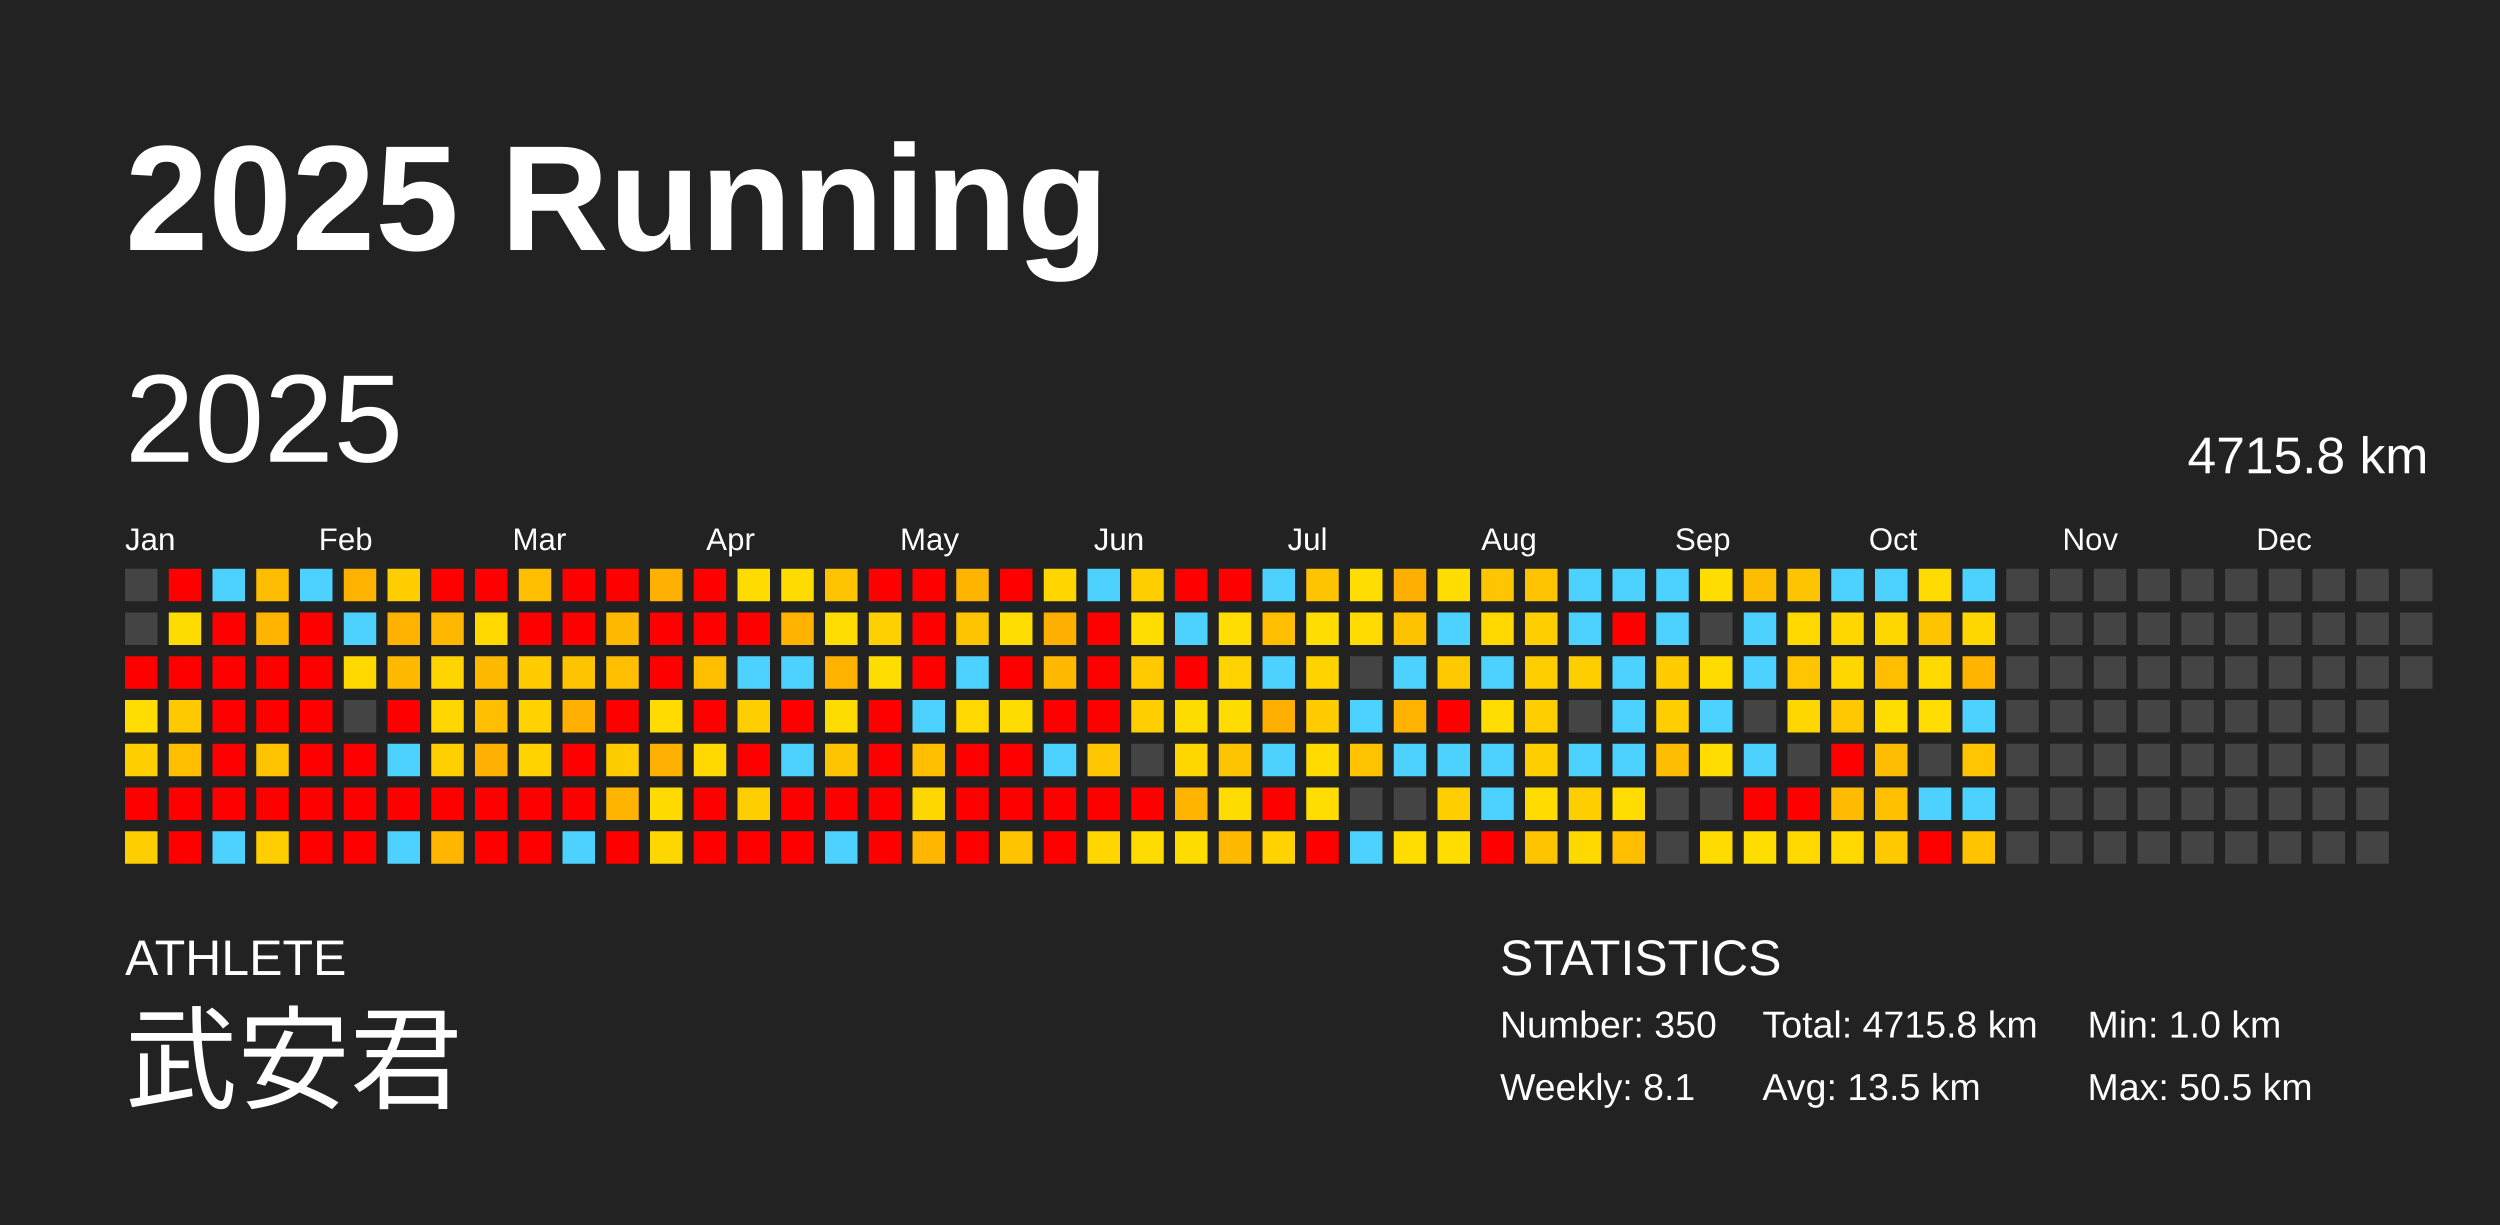
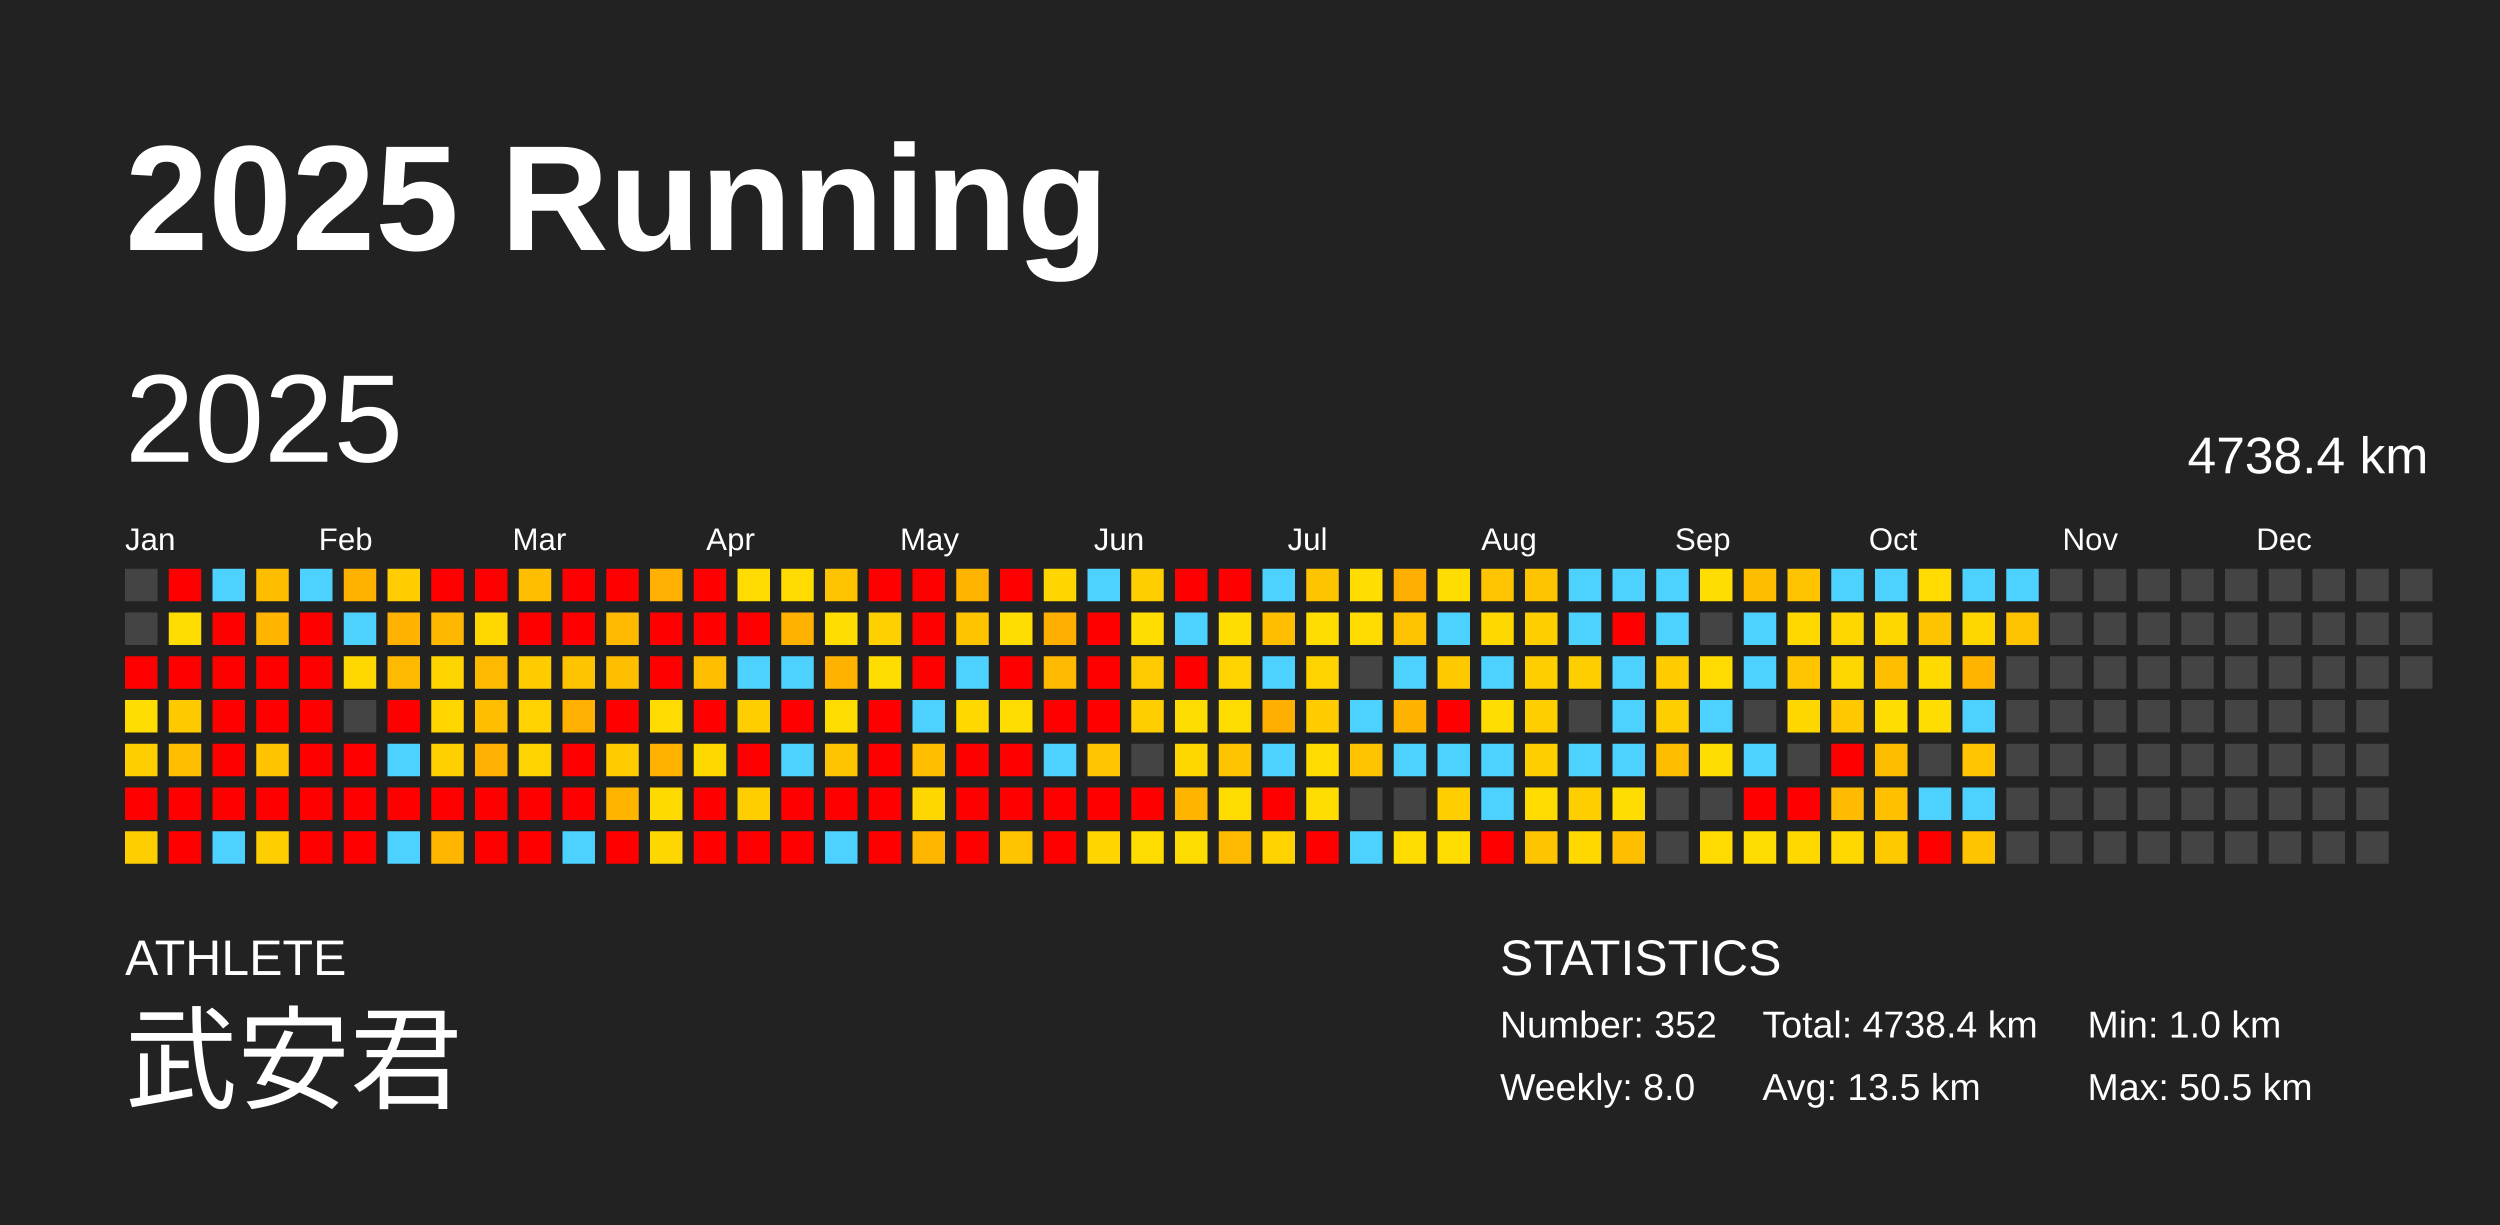
<svg xmlns="http://www.w3.org/2000/svg" baseProfile="full" height="98mm" version="1.1" viewBox="0,0,200,98" width="200mm">
  <defs />
  <rect fill="#222222" height="98" width="200" x="0" y="0" />
  <text fill="#FFFFFF" style="font-size:12px; font-family:Arial; font-weight:bold;" x="10" y="20">2025 Running</text>
  <text fill="#FFFFFF" style="font-size:4px; font-family:Arial" x="10" y="78">ATHLETE</text>
  <text fill="#FFFFFF" style="font-size:9px; font-family:Arial" x="10" y="88">武安君</text>
  <text fill="#FFFFFF" style="font-size:4px; font-family:Arial" x="120" y="78">STATISTICS</text>
-   <text fill="#FFFFFF" style="font-size:3px; font-family:Arial" x="120" y="83">Number: 350</text>
-   <text fill="#FFFFFF" style="font-size:3px; font-family:Arial" x="120" y="88">Weekly: 8.1</text>
-   <text fill="#FFFFFF" style="font-size:3px; font-family:Arial" x="141" y="83">Total: 4715.8 km</text>
+   <text fill="#FFFFFF" style="font-size:3px; font-family:Arial" x="120" y="83">Number: 352</text>
+   <text fill="#FFFFFF" style="font-size:3px; font-family:Arial" x="120" y="88">Weekly: 8.0</text>
+   <text fill="#FFFFFF" style="font-size:3px; font-family:Arial" x="141" y="83">Total: 4738.4 km</text>
  <text fill="#FFFFFF" style="font-size:3px; font-family:Arial" x="141" y="88">Avg: 13.5 km</text>
  <text fill="#FFFFFF" style="font-size:3px; font-family:Arial" x="167" y="83">Min: 1.0 km</text>
  <text fill="#FFFFFF" style="font-size:3px; font-family:Arial" x="167" y="88">Max: 50.5 km</text>
  <text dominant-baseline="hanging" fill="#FFFFFF" style="font-size:10.0px; font-family:Arial;" x="10" y="30">2025</text>
-   <text dominant-baseline="hanging" fill="#FFFFFF" style="font-size:4.125px; font-family:Arial;" x="175" y="35">4715.8 km</text>
+   <text dominant-baseline="hanging" fill="#FFFFFF" style="font-size:4.125px; font-family:Arial;" x="175" y="35">4738.4 km</text>
  <text fill="#FFFFFF" style="font-size:2.5px; font-family:Arial" x="10.0" y="44">Jan</text>
  <text fill="#FFFFFF" style="font-size:2.5px; font-family:Arial" x="25.5" y="44">Feb</text>
  <text fill="#FFFFFF" style="font-size:2.5px; font-family:Arial" x="41.0" y="44">Mar</text>
  <text fill="#FFFFFF" style="font-size:2.5px; font-family:Arial" x="56.5" y="44">Apr</text>
  <text fill="#FFFFFF" style="font-size:2.5px; font-family:Arial" x="72.0" y="44">May</text>
  <text fill="#FFFFFF" style="font-size:2.5px; font-family:Arial" x="87.5" y="44">Jun</text>
  <text fill="#FFFFFF" style="font-size:2.5px; font-family:Arial" x="103.0" y="44">Jul</text>
  <text fill="#FFFFFF" style="font-size:2.5px; font-family:Arial" x="118.5" y="44">Aug</text>
  <text fill="#FFFFFF" style="font-size:2.5px; font-family:Arial" x="134.0" y="44">Sep</text>
  <text fill="#FFFFFF" style="font-size:2.5px; font-family:Arial" x="149.5" y="44">Oct</text>
  <text fill="#FFFFFF" style="font-size:2.5px; font-family:Arial" x="165.0" y="44">Nov</text>
  <text fill="#FFFFFF" style="font-size:2.5px; font-family:Arial" x="180.5" y="44">Dec</text>
  <rect fill="#444444" height="2.6" width="2.6" x="10.0" y="45.5" />
  <rect fill="#444444" height="2.6" width="2.6" x="10.0" y="49.0" />
  <rect fill="red" height="2.6" width="2.6" x="10.0" y="52.5" />
  <rect fill="#ffdd00" height="2.6" width="2.6" x="10.0" y="56.0" />
  <rect fill="#ffce00" height="2.6" width="2.6" x="10.0" y="59.5" />
  <rect fill="red" height="2.6" width="2.6" x="10.0" y="63.0" />
  <rect fill="#ffce00" height="2.6" width="2.6" x="10.0" y="66.5" />
  <rect fill="red" height="2.6" width="2.6" x="13.5" y="45.5" />
  <rect fill="#ffdc00" height="2.6" width="2.6" x="13.5" y="49.0" />
  <rect fill="red" height="2.6" width="2.6" x="13.5" y="52.5" />
  <rect fill="#ffc900" height="2.6" width="2.6" x="13.5" y="56.0" />
  <rect fill="#ffbf00" height="2.6" width="2.6" x="13.5" y="59.5" />
  <rect fill="red" height="2.6" width="2.6" x="13.5" y="63.0" />
  <rect fill="red" height="2.6" width="2.6" x="13.5" y="66.5" />
  <rect fill="#4dd2ff" height="2.6" width="2.6" x="17.0" y="45.5" />
  <rect fill="red" height="2.6" width="2.6" x="17.0" y="49.0" />
  <rect fill="red" height="2.6" width="2.6" x="17.0" y="52.5" />
  <rect fill="red" height="2.6" width="2.6" x="17.0" y="56.0" />
  <rect fill="red" height="2.6" width="2.6" x="17.0" y="59.5" />
  <rect fill="red" height="2.6" width="2.6" x="17.0" y="63.0" />
  <rect fill="#4dd2ff" height="2.6" width="2.6" x="17.0" y="66.5" />
  <rect fill="#ffbd00" height="2.6" width="2.6" x="20.5" y="45.5" />
  <rect fill="#ffb400" height="2.6" width="2.6" x="20.5" y="49.0" />
  <rect fill="red" height="2.6" width="2.6" x="20.5" y="52.5" />
  <rect fill="red" height="2.6" width="2.6" x="20.5" y="56.0" />
  <rect fill="#ffc300" height="2.6" width="2.6" x="20.5" y="59.5" />
  <rect fill="red" height="2.6" width="2.6" x="20.5" y="63.0" />
  <rect fill="#ffce00" height="2.6" width="2.6" x="20.5" y="66.5" />
  <rect fill="#4dd2ff" height="2.6" width="2.6" x="24.0" y="45.5" />
  <rect fill="red" height="2.6" width="2.6" x="24.0" y="49.0" />
  <rect fill="red" height="2.6" width="2.6" x="24.0" y="52.5" />
  <rect fill="red" height="2.6" width="2.6" x="24.0" y="56.0" />
  <rect fill="red" height="2.6" width="2.6" x="24.0" y="59.5" />
  <rect fill="red" height="2.6" width="2.6" x="24.0" y="63.0" />
  <rect fill="red" height="2.6" width="2.6" x="24.0" y="66.5" />
  <rect fill="#ffb200" height="2.6" width="2.6" x="27.5" y="45.5" />
  <rect fill="#4dd2ff" height="2.6" width="2.6" x="27.5" y="49.0" />
  <rect fill="#ffd800" height="2.6" width="2.6" x="27.5" y="52.5" />
  <rect fill="#444444" height="2.6" width="2.6" x="27.5" y="56.0" />
  <rect fill="red" height="2.6" width="2.6" x="27.5" y="59.5" />
  <rect fill="red" height="2.6" width="2.6" x="27.5" y="63.0" />
  <rect fill="red" height="2.6" width="2.6" x="27.5" y="66.5" />
  <rect fill="#ffcd00" height="2.6" width="2.6" x="31.0" y="45.5" />
  <rect fill="#ffb300" height="2.6" width="2.6" x="31.0" y="49.0" />
  <rect fill="#ffba00" height="2.6" width="2.6" x="31.0" y="52.5" />
  <rect fill="red" height="2.6" width="2.6" x="31.0" y="56.0" />
  <rect fill="#4dd2ff" height="2.6" width="2.6" x="31.0" y="59.5" />
  <rect fill="red" height="2.6" width="2.6" x="31.0" y="63.0" />
  <rect fill="#4dd2ff" height="2.6" width="2.6" x="31.0" y="66.5" />
  <rect fill="red" height="2.6" width="2.6" x="34.5" y="45.5" />
  <rect fill="#ffb800" height="2.6" width="2.6" x="34.5" y="49.0" />
  <rect fill="#ffd500" height="2.6" width="2.6" x="34.5" y="52.5" />
  <rect fill="#ffd600" height="2.6" width="2.6" x="34.5" y="56.0" />
  <rect fill="#ffd000" height="2.6" width="2.6" x="34.5" y="59.5" />
  <rect fill="red" height="2.6" width="2.6" x="34.5" y="63.0" />
  <rect fill="#ffb600" height="2.6" width="2.6" x="34.5" y="66.5" />
  <rect fill="red" height="2.6" width="2.6" x="38.0" y="45.5" />
  <rect fill="#ffd800" height="2.6" width="2.6" x="38.0" y="49.0" />
  <rect fill="#ffba00" height="2.6" width="2.6" x="38.0" y="52.5" />
  <rect fill="#ffbe00" height="2.6" width="2.6" x="38.0" y="56.0" />
  <rect fill="#ffb000" height="2.6" width="2.6" x="38.0" y="59.5" />
  <rect fill="red" height="2.6" width="2.6" x="38.0" y="63.0" />
  <rect fill="red" height="2.6" width="2.6" x="38.0" y="66.5" />
  <rect fill="#ffbe00" height="2.6" width="2.6" x="41.5" y="45.5" />
  <rect fill="red" height="2.6" width="2.6" x="41.5" y="49.0" />
  <rect fill="#ffcc00" height="2.6" width="2.6" x="41.5" y="52.5" />
  <rect fill="#ffd200" height="2.6" width="2.6" x="41.5" y="56.0" />
  <rect fill="#ffd300" height="2.6" width="2.6" x="41.5" y="59.5" />
  <rect fill="red" height="2.6" width="2.6" x="41.5" y="63.0" />
  <rect fill="red" height="2.6" width="2.6" x="41.5" y="66.5" />
  <rect fill="red" height="2.6" width="2.6" x="45.0" y="45.5" />
  <rect fill="red" height="2.6" width="2.6" x="45.0" y="49.0" />
  <rect fill="#ffc400" height="2.6" width="2.6" x="45.0" y="52.5" />
  <rect fill="#ffb000" height="2.6" width="2.6" x="45.0" y="56.0" />
  <rect fill="red" height="2.6" width="2.6" x="45.0" y="59.5" />
  <rect fill="red" height="2.6" width="2.6" x="45.0" y="63.0" />
  <rect fill="#4dd2ff" height="2.6" width="2.6" x="45.0" y="66.5" />
  <rect fill="red" height="2.6" width="2.6" x="48.5" y="45.5" />
  <rect fill="#ffb900" height="2.6" width="2.6" x="48.5" y="49.0" />
  <rect fill="#ffbf00" height="2.6" width="2.6" x="48.5" y="52.5" />
  <rect fill="red" height="2.6" width="2.6" x="48.5" y="56.0" />
  <rect fill="#ffcc00" height="2.6" width="2.6" x="48.5" y="59.5" />
  <rect fill="#ffb500" height="2.6" width="2.6" x="48.5" y="63.0" />
  <rect fill="red" height="2.6" width="2.6" x="48.5" y="66.5" />
  <rect fill="#ffb000" height="2.6" width="2.6" x="52.0" y="45.5" />
  <rect fill="red" height="2.6" width="2.6" x="52.0" y="49.0" />
  <rect fill="red" height="2.6" width="2.6" x="52.0" y="52.5" />
  <rect fill="#ffdb00" height="2.6" width="2.6" x="52.0" y="56.0" />
  <rect fill="#ffb100" height="2.6" width="2.6" x="52.0" y="59.5" />
  <rect fill="#ffda00" height="2.6" width="2.6" x="52.0" y="63.0" />
  <rect fill="#ffd700" height="2.6" width="2.6" x="52.0" y="66.5" />
  <rect fill="red" height="2.6" width="2.6" x="55.5" y="45.5" />
  <rect fill="red" height="2.6" width="2.6" x="55.5" y="49.0" />
  <rect fill="#ffbe00" height="2.6" width="2.6" x="55.5" y="52.5" />
  <rect fill="red" height="2.6" width="2.6" x="55.5" y="56.0" />
  <rect fill="#ffd800" height="2.6" width="2.6" x="55.5" y="59.5" />
  <rect fill="red" height="2.6" width="2.6" x="55.5" y="63.0" />
  <rect fill="red" height="2.6" width="2.6" x="55.5" y="66.5" />
  <rect fill="#ffdb00" height="2.6" width="2.6" x="59.0" y="45.5" />
  <rect fill="red" height="2.6" width="2.6" x="59.0" y="49.0" />
  <rect fill="#4dd2ff" height="2.6" width="2.6" x="59.0" y="52.5" />
  <rect fill="#ffce00" height="2.6" width="2.6" x="59.0" y="56.0" />
  <rect fill="red" height="2.6" width="2.6" x="59.0" y="59.5" />
  <rect fill="#ffce00" height="2.6" width="2.6" x="59.0" y="63.0" />
  <rect fill="red" height="2.6" width="2.6" x="59.0" y="66.5" />
  <rect fill="#ffdb00" height="2.6" width="2.6" x="62.5" y="45.5" />
  <rect fill="#ffb300" height="2.6" width="2.6" x="62.5" y="49.0" />
  <rect fill="#4dd2ff" height="2.6" width="2.6" x="62.5" y="52.5" />
  <rect fill="red" height="2.6" width="2.6" x="62.5" y="56.0" />
  <rect fill="#4dd2ff" height="2.6" width="2.6" x="62.5" y="59.5" />
  <rect fill="red" height="2.6" width="2.6" x="62.5" y="63.0" />
  <rect fill="red" height="2.6" width="2.6" x="62.5" y="66.5" />
  <rect fill="#ffc300" height="2.6" width="2.6" x="66.0" y="45.5" />
  <rect fill="#ffdd00" height="2.6" width="2.6" x="66.0" y="49.0" />
  <rect fill="#ffb300" height="2.6" width="2.6" x="66.0" y="52.5" />
  <rect fill="#ffdc00" height="2.6" width="2.6" x="66.0" y="56.0" />
  <rect fill="#ffc400" height="2.6" width="2.6" x="66.0" y="59.5" />
  <rect fill="red" height="2.6" width="2.6" x="66.0" y="63.0" />
  <rect fill="#4dd2ff" height="2.6" width="2.6" x="66.0" y="66.5" />
  <rect fill="red" height="2.6" width="2.6" x="69.5" y="45.5" />
  <rect fill="#ffd000" height="2.6" width="2.6" x="69.5" y="49.0" />
  <rect fill="#ffdd00" height="2.6" width="2.6" x="69.5" y="52.5" />
  <rect fill="red" height="2.6" width="2.6" x="69.5" y="56.0" />
  <rect fill="red" height="2.6" width="2.6" x="69.5" y="59.5" />
  <rect fill="red" height="2.6" width="2.6" x="69.5" y="63.0" />
  <rect fill="red" height="2.6" width="2.6" x="69.5" y="66.5" />
  <rect fill="red" height="2.6" width="2.6" x="73.0" y="45.5" />
  <rect fill="red" height="2.6" width="2.6" x="73.0" y="49.0" />
  <rect fill="red" height="2.6" width="2.6" x="73.0" y="52.5" />
  <rect fill="#4dd2ff" height="2.6" width="2.6" x="73.0" y="56.0" />
  <rect fill="#ffbf00" height="2.6" width="2.6" x="73.0" y="59.5" />
  <rect fill="#ffd700" height="2.6" width="2.6" x="73.0" y="63.0" />
  <rect fill="#ffb600" height="2.6" width="2.6" x="73.0" y="66.5" />
  <rect fill="#ffb400" height="2.6" width="2.6" x="76.5" y="45.5" />
  <rect fill="#ffc400" height="2.6" width="2.6" x="76.5" y="49.0" />
  <rect fill="#4dd2ff" height="2.6" width="2.6" x="76.5" y="52.5" />
  <rect fill="#ffd800" height="2.6" width="2.6" x="76.5" y="56.0" />
  <rect fill="red" height="2.6" width="2.6" x="76.5" y="59.5" />
  <rect fill="red" height="2.6" width="2.6" x="76.5" y="63.0" />
  <rect fill="red" height="2.6" width="2.6" x="76.5" y="66.5" />
  <rect fill="red" height="2.6" width="2.6" x="80.0" y="45.5" />
  <rect fill="#ffdd00" height="2.6" width="2.6" x="80.0" y="49.0" />
  <rect fill="red" height="2.6" width="2.6" x="80.0" y="52.5" />
  <rect fill="#ffdc00" height="2.6" width="2.6" x="80.0" y="56.0" />
  <rect fill="red" height="2.6" width="2.6" x="80.0" y="59.5" />
  <rect fill="red" height="2.6" width="2.6" x="80.0" y="63.0" />
  <rect fill="#ffc300" height="2.6" width="2.6" x="80.0" y="66.5" />
  <rect fill="#ffd600" height="2.6" width="2.6" x="83.5" y="45.5" />
  <rect fill="#ffaf00" height="2.6" width="2.6" x="83.5" y="49.0" />
  <rect fill="#ffb900" height="2.6" width="2.6" x="83.5" y="52.5" />
  <rect fill="red" height="2.6" width="2.6" x="83.5" y="56.0" />
  <rect fill="#4dd2ff" height="2.6" width="2.6" x="83.5" y="59.5" />
  <rect fill="red" height="2.6" width="2.6" x="83.5" y="63.0" />
  <rect fill="red" height="2.6" width="2.6" x="83.5" y="66.5" />
  <rect fill="#4dd2ff" height="2.6" width="2.6" x="87.0" y="45.5" />
  <rect fill="red" height="2.6" width="2.6" x="87.0" y="49.0" />
  <rect fill="red" height="2.6" width="2.6" x="87.0" y="52.5" />
  <rect fill="red" height="2.6" width="2.6" x="87.0" y="56.0" />
  <rect fill="#ffc500" height="2.6" width="2.6" x="87.0" y="59.5" />
  <rect fill="red" height="2.6" width="2.6" x="87.0" y="63.0" />
  <rect fill="#ffd600" height="2.6" width="2.6" x="87.0" y="66.5" />
  <rect fill="#ffce00" height="2.6" width="2.6" x="90.5" y="45.5" />
  <rect fill="#ffdd00" height="2.6" width="2.6" x="90.5" y="49.0" />
  <rect fill="#ffca00" height="2.6" width="2.6" x="90.5" y="52.5" />
  <rect fill="#ffce00" height="2.6" width="2.6" x="90.5" y="56.0" />
  <rect fill="#444444" height="2.6" width="2.6" x="90.5" y="59.5" />
  <rect fill="red" height="2.6" width="2.6" x="90.5" y="63.0" />
  <rect fill="#ffdc00" height="2.6" width="2.6" x="90.5" y="66.5" />
  <rect fill="red" height="2.6" width="2.6" x="94.0" y="45.5" />
  <rect fill="#4dd2ff" height="2.6" width="2.6" x="94.0" y="49.0" />
  <rect fill="red" height="2.6" width="2.6" x="94.0" y="52.5" />
  <rect fill="#ffdc00" height="2.6" width="2.6" x="94.0" y="56.0" />
  <rect fill="#ffd700" height="2.6" width="2.6" x="94.0" y="59.5" />
  <rect fill="#ffb400" height="2.6" width="2.6" x="94.0" y="63.0" />
  <rect fill="#ffdc00" height="2.6" width="2.6" x="94.0" y="66.5" />
  <rect fill="red" height="2.6" width="2.6" x="97.5" y="45.5" />
  <rect fill="#ffdd00" height="2.6" width="2.6" x="97.5" y="49.0" />
  <rect fill="#ffd300" height="2.6" width="2.6" x="97.5" y="52.5" />
  <rect fill="#ffdc00" height="2.6" width="2.6" x="97.5" y="56.0" />
  <rect fill="#ffc400" height="2.6" width="2.6" x="97.5" y="59.5" />
  <rect fill="#ffdc00" height="2.6" width="2.6" x="97.5" y="63.0" />
  <rect fill="#ffba00" height="2.6" width="2.6" x="97.5" y="66.5" />
  <rect fill="#4dd2ff" height="2.6" width="2.6" x="101.0" y="45.5" />
  <rect fill="#ffbe00" height="2.6" width="2.6" x="101.0" y="49.0" />
  <rect fill="#4dd2ff" height="2.6" width="2.6" x="101.0" y="52.5" />
  <rect fill="#ffaf00" height="2.6" width="2.6" x="101.0" y="56.0" />
  <rect fill="#4dd2ff" height="2.6" width="2.6" x="101.0" y="59.5" />
  <rect fill="red" height="2.6" width="2.6" x="101.0" y="63.0" />
  <rect fill="#ffd200" height="2.6" width="2.6" x="101.0" y="66.5" />
  <rect fill="#ffc400" height="2.6" width="2.6" x="104.5" y="45.5" />
  <rect fill="#ffdd00" height="2.6" width="2.6" x="104.5" y="49.0" />
  <rect fill="#ffd300" height="2.6" width="2.6" x="104.5" y="52.5" />
  <rect fill="#ffcc00" height="2.6" width="2.6" x="104.5" y="56.0" />
  <rect fill="#ffdb00" height="2.6" width="2.6" x="104.5" y="59.5" />
  <rect fill="#ffdd00" height="2.6" width="2.6" x="104.5" y="63.0" />
  <rect fill="red" height="2.6" width="2.6" x="104.5" y="66.5" />
  <rect fill="#ffdd00" height="2.6" width="2.6" x="108.0" y="45.5" />
  <rect fill="#ffdb00" height="2.6" width="2.6" x="108.0" y="49.0" />
  <rect fill="#444444" height="2.6" width="2.6" x="108.0" y="52.5" />
  <rect fill="#4dd2ff" height="2.6" width="2.6" x="108.0" y="56.0" />
  <rect fill="#ffc300" height="2.6" width="2.6" x="108.0" y="59.5" />
  <rect fill="#444444" height="2.6" width="2.6" x="108.0" y="63.0" />
  <rect fill="#4dd2ff" height="2.6" width="2.6" x="108.0" y="66.5" />
  <rect fill="#ffaf00" height="2.6" width="2.6" x="111.5" y="45.5" />
  <rect fill="#ffc200" height="2.6" width="2.6" x="111.5" y="49.0" />
  <rect fill="#4dd2ff" height="2.6" width="2.6" x="111.5" y="52.5" />
  <rect fill="#ffb200" height="2.6" width="2.6" x="111.5" y="56.0" />
  <rect fill="#4dd2ff" height="2.6" width="2.6" x="111.5" y="59.5" />
  <rect fill="#444444" height="2.6" width="2.6" x="111.5" y="63.0" />
  <rect fill="#ffdd00" height="2.6" width="2.6" x="111.5" y="66.5" />
  <rect fill="#ffdd00" height="2.6" width="2.6" x="115.0" y="45.5" />
  <rect fill="#4dd2ff" height="2.6" width="2.6" x="115.0" y="49.0" />
  <rect fill="#ffc900" height="2.6" width="2.6" x="115.0" y="52.5" />
  <rect fill="red" height="2.6" width="2.6" x="115.0" y="56.0" />
  <rect fill="#4dd2ff" height="2.6" width="2.6" x="115.0" y="59.5" />
  <rect fill="#ffce00" height="2.6" width="2.6" x="115.0" y="63.0" />
  <rect fill="#ffdd00" height="2.6" width="2.6" x="115.0" y="66.5" />
  <rect fill="#ffc500" height="2.6" width="2.6" x="118.5" y="45.5" />
  <rect fill="#ffd800" height="2.6" width="2.6" x="118.5" y="49.0" />
  <rect fill="#4dd2ff" height="2.6" width="2.6" x="118.5" y="52.5" />
  <rect fill="#ffdd00" height="2.6" width="2.6" x="118.5" y="56.0" />
  <rect fill="#4dd2ff" height="2.6" width="2.6" x="118.5" y="59.5" />
  <rect fill="#4dd2ff" height="2.6" width="2.6" x="118.5" y="63.0" />
  <rect fill="red" height="2.6" width="2.6" x="118.5" y="66.5" />
  <rect fill="#ffc300" height="2.6" width="2.6" x="122.0" y="45.5" />
  <rect fill="#ffce00" height="2.6" width="2.6" x="122.0" y="49.0" />
  <rect fill="#ffce00" height="2.6" width="2.6" x="122.0" y="52.5" />
  <rect fill="#ffce00" height="2.6" width="2.6" x="122.0" y="56.0" />
  <rect fill="#ffce00" height="2.6" width="2.6" x="122.0" y="59.5" />
  <rect fill="#ffdb00" height="2.6" width="2.6" x="122.0" y="63.0" />
  <rect fill="#ffc400" height="2.6" width="2.6" x="122.0" y="66.5" />
  <rect fill="#4dd2ff" height="2.6" width="2.6" x="125.5" y="45.5" />
  <rect fill="#4dd2ff" height="2.6" width="2.6" x="125.5" y="49.0" />
  <rect fill="#ffce00" height="2.6" width="2.6" x="125.5" y="52.5" />
  <rect fill="#444444" height="2.6" width="2.6" x="125.5" y="56.0" />
  <rect fill="#4dd2ff" height="2.6" width="2.6" x="125.5" y="59.5" />
  <rect fill="#ffce00" height="2.6" width="2.6" x="125.5" y="63.0" />
  <rect fill="#ffd800" height="2.6" width="2.6" x="125.5" y="66.5" />
  <rect fill="#4dd2ff" height="2.6" width="2.6" x="129.0" y="45.5" />
  <rect fill="red" height="2.6" width="2.6" x="129.0" y="49.0" />
  <rect fill="#4dd2ff" height="2.6" width="2.6" x="129.0" y="52.5" />
  <rect fill="#4dd2ff" height="2.6" width="2.6" x="129.0" y="56.0" />
  <rect fill="#4dd2ff" height="2.6" width="2.6" x="129.0" y="59.5" />
  <rect fill="#ffdd00" height="2.6" width="2.6" x="129.0" y="63.0" />
  <rect fill="#ffbf00" height="2.6" width="2.6" x="129.0" y="66.5" />
  <rect fill="#4dd2ff" height="2.6" width="2.6" x="132.5" y="45.5" />
  <rect fill="#4dd2ff" height="2.6" width="2.6" x="132.5" y="49.0" />
  <rect fill="#ffcc00" height="2.6" width="2.6" x="132.5" y="52.5" />
  <rect fill="#ffce00" height="2.6" width="2.6" x="132.5" y="56.0" />
  <rect fill="#ffbd00" height="2.6" width="2.6" x="132.5" y="59.5" />
  <rect fill="#444444" height="2.6" width="2.6" x="132.5" y="63.0" />
  <rect fill="#444444" height="2.6" width="2.6" x="132.5" y="66.5" />
  <rect fill="#ffdd00" height="2.6" width="2.6" x="136.0" y="45.5" />
  <rect fill="#444444" height="2.6" width="2.6" x="136.0" y="49.0" />
  <rect fill="#ffdb00" height="2.6" width="2.6" x="136.0" y="52.5" />
  <rect fill="#4dd2ff" height="2.6" width="2.6" x="136.0" y="56.0" />
  <rect fill="#ffdd00" height="2.6" width="2.6" x="136.0" y="59.5" />
  <rect fill="#444444" height="2.6" width="2.6" x="136.0" y="63.0" />
  <rect fill="#ffdb00" height="2.6" width="2.6" x="136.0" y="66.5" />
  <rect fill="#ffbd00" height="2.6" width="2.6" x="139.5" y="45.5" />
  <rect fill="#4dd2ff" height="2.6" width="2.6" x="139.5" y="49.0" />
  <rect fill="#4dd2ff" height="2.6" width="2.6" x="139.5" y="52.5" />
  <rect fill="#444444" height="2.6" width="2.6" x="139.5" y="56.0" />
  <rect fill="#4dd2ff" height="2.6" width="2.6" x="139.5" y="59.5" />
  <rect fill="red" height="2.6" width="2.6" x="139.5" y="63.0" />
  <rect fill="#ffdd00" height="2.6" width="2.6" x="139.5" y="66.5" />
  <rect fill="#ffc400" height="2.6" width="2.6" x="143.0" y="45.5" />
  <rect fill="#ffd800" height="2.6" width="2.6" x="143.0" y="49.0" />
  <rect fill="#ffc500" height="2.6" width="2.6" x="143.0" y="52.5" />
  <rect fill="#ffd700" height="2.6" width="2.6" x="143.0" y="56.0" />
  <rect fill="#444444" height="2.6" width="2.6" x="143.0" y="59.5" />
  <rect fill="red" height="2.6" width="2.6" x="143.0" y="63.0" />
  <rect fill="#ffd800" height="2.6" width="2.6" x="143.0" y="66.5" />
  <rect fill="#4dd2ff" height="2.6" width="2.6" x="146.5" y="45.5" />
  <rect fill="#ffd700" height="2.6" width="2.6" x="146.5" y="49.0" />
  <rect fill="#ffd700" height="2.6" width="2.6" x="146.5" y="52.5" />
  <rect fill="#ffc800" height="2.6" width="2.6" x="146.5" y="56.0" />
  <rect fill="red" height="2.6" width="2.6" x="146.5" y="59.5" />
  <rect fill="#ffbb00" height="2.6" width="2.6" x="146.5" y="63.0" />
  <rect fill="#ffd800" height="2.6" width="2.6" x="146.5" y="66.5" />
  <rect fill="#4dd2ff" height="2.6" width="2.6" x="150.0" y="45.5" />
  <rect fill="#ffd700" height="2.6" width="2.6" x="150.0" y="49.0" />
  <rect fill="#ffbf00" height="2.6" width="2.6" x="150.0" y="52.5" />
  <rect fill="#ffdd00" height="2.6" width="2.6" x="150.0" y="56.0" />
  <rect fill="#ffbd00" height="2.6" width="2.6" x="150.0" y="59.5" />
  <rect fill="#ffc000" height="2.6" width="2.6" x="150.0" y="63.0" />
  <rect fill="#ffc900" height="2.6" width="2.6" x="150.0" y="66.5" />
  <rect fill="#ffdb00" height="2.6" width="2.6" x="153.5" y="45.5" />
  <rect fill="#ffc400" height="2.6" width="2.6" x="153.5" y="49.0" />
  <rect fill="#ffda00" height="2.6" width="2.6" x="153.5" y="52.5" />
  <rect fill="#ffdd00" height="2.6" width="2.6" x="153.5" y="56.0" />
  <rect fill="#444444" height="2.6" width="2.6" x="153.5" y="59.5" />
  <rect fill="#4dd2ff" height="2.6" width="2.6" x="153.5" y="63.0" />
  <rect fill="red" height="2.6" width="2.6" x="153.5" y="66.5" />
  <rect fill="#4dd2ff" height="2.6" width="2.6" x="157.0" y="45.5" />
  <rect fill="#ffd700" height="2.6" width="2.6" x="157.0" y="49.0" />
  <rect fill="#ffb400" height="2.6" width="2.6" x="157.0" y="52.5" />
  <rect fill="#4dd2ff" height="2.6" width="2.6" x="157.0" y="56.0" />
  <rect fill="#ffc500" height="2.6" width="2.6" x="157.0" y="59.5" />
  <rect fill="#4dd2ff" height="2.6" width="2.6" x="157.0" y="63.0" />
  <rect fill="#ffc300" height="2.6" width="2.6" x="157.0" y="66.5" />
-   <rect fill="#444444" height="2.6" width="2.6" x="160.5" y="45.5" />
-   <rect fill="#444444" height="2.6" width="2.6" x="160.5" y="49.0" />
+   <rect fill="#4dd2ff" height="2.6" width="2.6" x="160.5" y="45.5" />
+   <rect fill="#ffc200" height="2.6" width="2.6" x="160.5" y="49.0" />
  <rect fill="#444444" height="2.6" width="2.6" x="160.5" y="52.5" />
  <rect fill="#444444" height="2.6" width="2.6" x="160.5" y="56.0" />
  <rect fill="#444444" height="2.6" width="2.6" x="160.5" y="59.5" />
  <rect fill="#444444" height="2.6" width="2.6" x="160.5" y="63.0" />
  <rect fill="#444444" height="2.6" width="2.6" x="160.5" y="66.5" />
  <rect fill="#444444" height="2.6" width="2.6" x="164.0" y="45.5" />
  <rect fill="#444444" height="2.6" width="2.6" x="164.0" y="49.0" />
  <rect fill="#444444" height="2.6" width="2.6" x="164.0" y="52.5" />
  <rect fill="#444444" height="2.6" width="2.6" x="164.0" y="56.0" />
  <rect fill="#444444" height="2.6" width="2.6" x="164.0" y="59.5" />
  <rect fill="#444444" height="2.6" width="2.6" x="164.0" y="63.0" />
  <rect fill="#444444" height="2.6" width="2.6" x="164.0" y="66.5" />
  <rect fill="#444444" height="2.6" width="2.6" x="167.5" y="45.5" />
  <rect fill="#444444" height="2.6" width="2.6" x="167.5" y="49.0" />
  <rect fill="#444444" height="2.6" width="2.6" x="167.5" y="52.5" />
  <rect fill="#444444" height="2.6" width="2.6" x="167.5" y="56.0" />
  <rect fill="#444444" height="2.6" width="2.6" x="167.5" y="59.5" />
  <rect fill="#444444" height="2.6" width="2.6" x="167.5" y="63.0" />
  <rect fill="#444444" height="2.6" width="2.6" x="167.5" y="66.5" />
  <rect fill="#444444" height="2.6" width="2.6" x="171.0" y="45.5" />
  <rect fill="#444444" height="2.6" width="2.6" x="171.0" y="49.0" />
  <rect fill="#444444" height="2.6" width="2.6" x="171.0" y="52.5" />
  <rect fill="#444444" height="2.6" width="2.6" x="171.0" y="56.0" />
  <rect fill="#444444" height="2.6" width="2.6" x="171.0" y="59.5" />
  <rect fill="#444444" height="2.6" width="2.6" x="171.0" y="63.0" />
  <rect fill="#444444" height="2.6" width="2.6" x="171.0" y="66.5" />
  <rect fill="#444444" height="2.6" width="2.6" x="174.5" y="45.5" />
  <rect fill="#444444" height="2.6" width="2.6" x="174.5" y="49.0" />
  <rect fill="#444444" height="2.6" width="2.6" x="174.5" y="52.5" />
  <rect fill="#444444" height="2.6" width="2.6" x="174.5" y="56.0" />
  <rect fill="#444444" height="2.6" width="2.6" x="174.5" y="59.5" />
  <rect fill="#444444" height="2.6" width="2.6" x="174.5" y="63.0" />
  <rect fill="#444444" height="2.6" width="2.6" x="174.5" y="66.5" />
  <rect fill="#444444" height="2.6" width="2.6" x="178.0" y="45.5" />
  <rect fill="#444444" height="2.6" width="2.6" x="178.0" y="49.0" />
  <rect fill="#444444" height="2.6" width="2.6" x="178.0" y="52.5" />
  <rect fill="#444444" height="2.6" width="2.6" x="178.0" y="56.0" />
  <rect fill="#444444" height="2.6" width="2.6" x="178.0" y="59.5" />
  <rect fill="#444444" height="2.6" width="2.6" x="178.0" y="63.0" />
  <rect fill="#444444" height="2.6" width="2.6" x="178.0" y="66.5" />
  <rect fill="#444444" height="2.6" width="2.6" x="181.5" y="45.5" />
  <rect fill="#444444" height="2.6" width="2.6" x="181.5" y="49.0" />
  <rect fill="#444444" height="2.6" width="2.6" x="181.5" y="52.5" />
  <rect fill="#444444" height="2.6" width="2.6" x="181.5" y="56.0" />
  <rect fill="#444444" height="2.6" width="2.6" x="181.5" y="59.5" />
  <rect fill="#444444" height="2.6" width="2.6" x="181.5" y="63.0" />
  <rect fill="#444444" height="2.6" width="2.6" x="181.5" y="66.5" />
  <rect fill="#444444" height="2.6" width="2.6" x="185.0" y="45.5" />
  <rect fill="#444444" height="2.6" width="2.6" x="185.0" y="49.0" />
  <rect fill="#444444" height="2.6" width="2.6" x="185.0" y="52.5" />
  <rect fill="#444444" height="2.6" width="2.6" x="185.0" y="56.0" />
  <rect fill="#444444" height="2.6" width="2.6" x="185.0" y="59.5" />
  <rect fill="#444444" height="2.6" width="2.6" x="185.0" y="63.0" />
  <rect fill="#444444" height="2.6" width="2.6" x="185.0" y="66.5" />
  <rect fill="#444444" height="2.6" width="2.6" x="188.5" y="45.5" />
  <rect fill="#444444" height="2.6" width="2.6" x="188.5" y="49.0" />
  <rect fill="#444444" height="2.6" width="2.6" x="188.5" y="52.5" />
  <rect fill="#444444" height="2.6" width="2.6" x="188.5" y="56.0" />
  <rect fill="#444444" height="2.6" width="2.6" x="188.5" y="59.5" />
  <rect fill="#444444" height="2.6" width="2.6" x="188.5" y="63.0" />
  <rect fill="#444444" height="2.6" width="2.6" x="188.5" y="66.5" />
  <rect fill="#444444" height="2.6" width="2.6" x="192.0" y="45.5" />
  <rect fill="#444444" height="2.6" width="2.6" x="192.0" y="49.0" />
  <rect fill="#444444" height="2.6" width="2.6" x="192.0" y="52.5" />
</svg>
